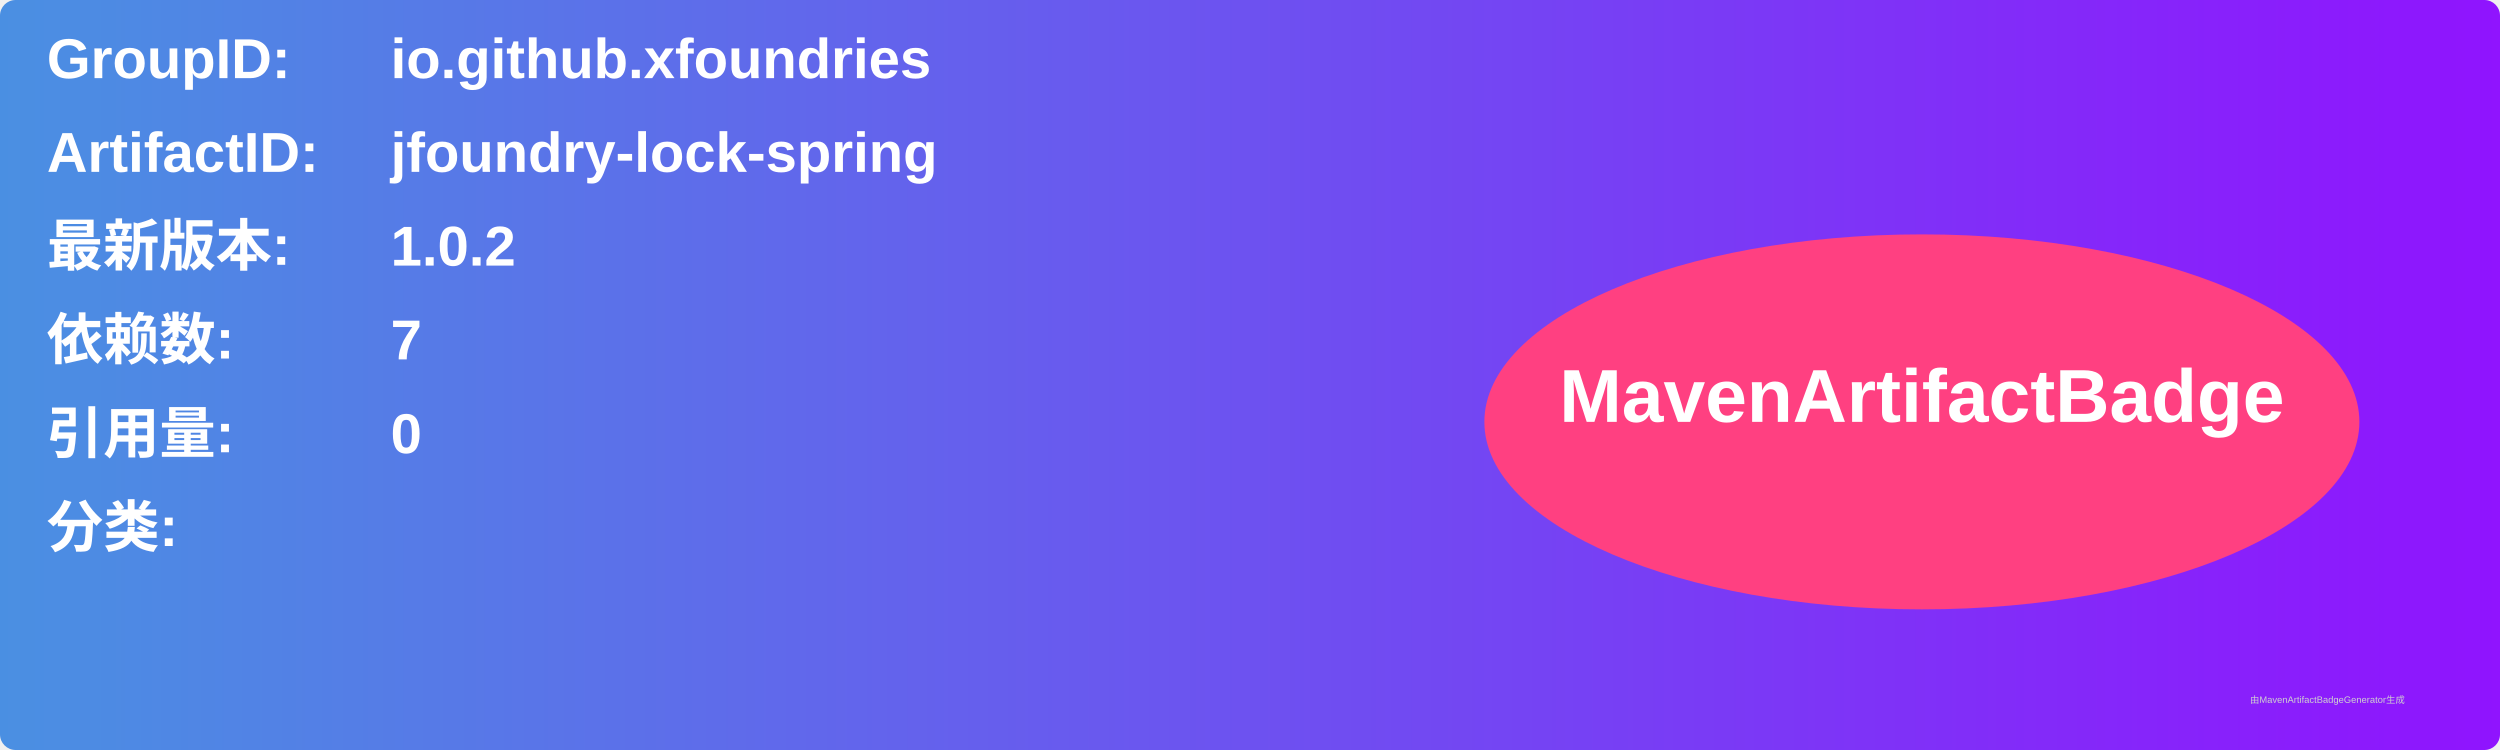
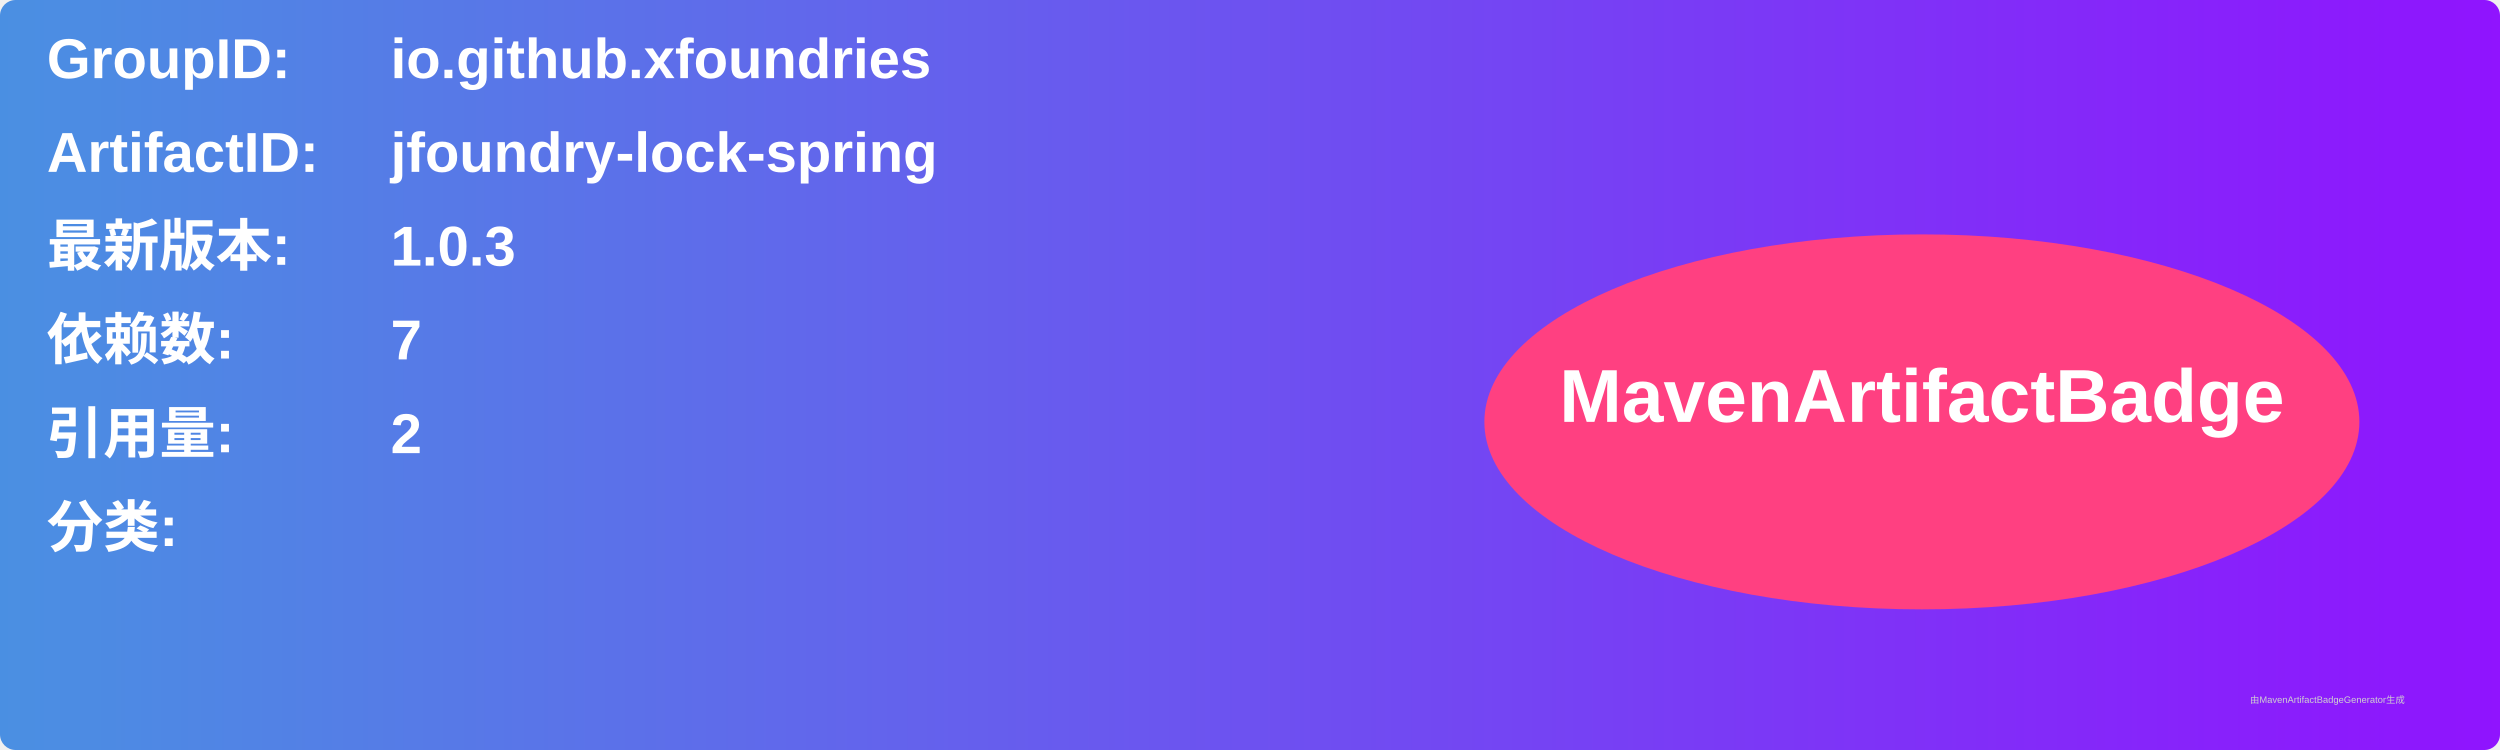
<svg xmlns="http://www.w3.org/2000/svg" width="800" height="240" viewBox="0 0 800 240">
  <linearGradient id="grad" x1="0%" y1="0%" x2="100%" y2="0%">
    <stop offset="0%" stop-color="#4a90e2" />
    <stop offset="100%" stop-color="#9013fe" />
  </linearGradient>
  <rect width="100%" height="100%" rx="5" ry="5" fill="url(#grad)" />
  <g transform="translate(15, 15)">
    <text x="0" y="10" font-family="Arial" font-size="18" fill="white" font-weight="bold" width="260">GroupID:</text>
    <text x="110" y="10" font-family="Arial" font-size="18" fill="white" font-weight="bold" width="460">io.github.xfoundries</text>
    <text x="0" y="40" font-family="Arial" font-size="18" fill="white" font-weight="bold" width="260">ArtifactID:</text>
    <text x="110" y="40" font-family="Arial" font-size="18" fill="white" font-weight="bold" width="460">jfoundry-lock-spring</text>
    <text x="0" y="70" font-family="Arial" font-size="18" fill="white" font-weight="bold">最新版本:</text>
    <text x="110" y="70" font-family="Arial" font-size="18" fill="white" font-weight="bold">
-       <tspan font-weight="bold">1.0.2</tspan>
+       <tspan font-weight="bold">1.0.3</tspan>
    </text>
    <text x="0" y="100" font-family="Arial" font-size="18" fill="white" font-weight="bold">依赖数: </text>
    <text x="110" y="100" font-family="Arial" font-size="18" fill="white">
      <tspan font-weight="bold">7</tspan>
    </text>
    <text x="0" y="130" font-family="Arial" font-size="18" fill="white" font-weight="bold">引用量: </text>
    <text x="110" y="130" font-family="Arial" font-size="18" fill="white">
-       <tspan font-weight="bold">0</tspan>
+       <tspan font-weight="bold">2</tspan>
    </text>
    <text x="0" y="160" font-family="Arial" font-size="18" fill="white" font-weight="bold">分类:</text>
    <text x="10" y="190" font-family="Arial" font-size="10" fill="white">
      <tspan font-weight="bold" />
    </text>
    <ellipse cx="600" cy="120" rx="140" ry="60" fill="#ff4081" />
    <text x="600" y="120" text-anchor="middle" font-family="Arial" font-size="24" fill="white" font-weight="bold">MavenArtifactBadge</text>
  </g>
  <text x="720" y="225" font-family="Arial" font-size="3" fill="#d0d0d0">由MavenArtifactBadgeGenerator生成</text>
</svg>
